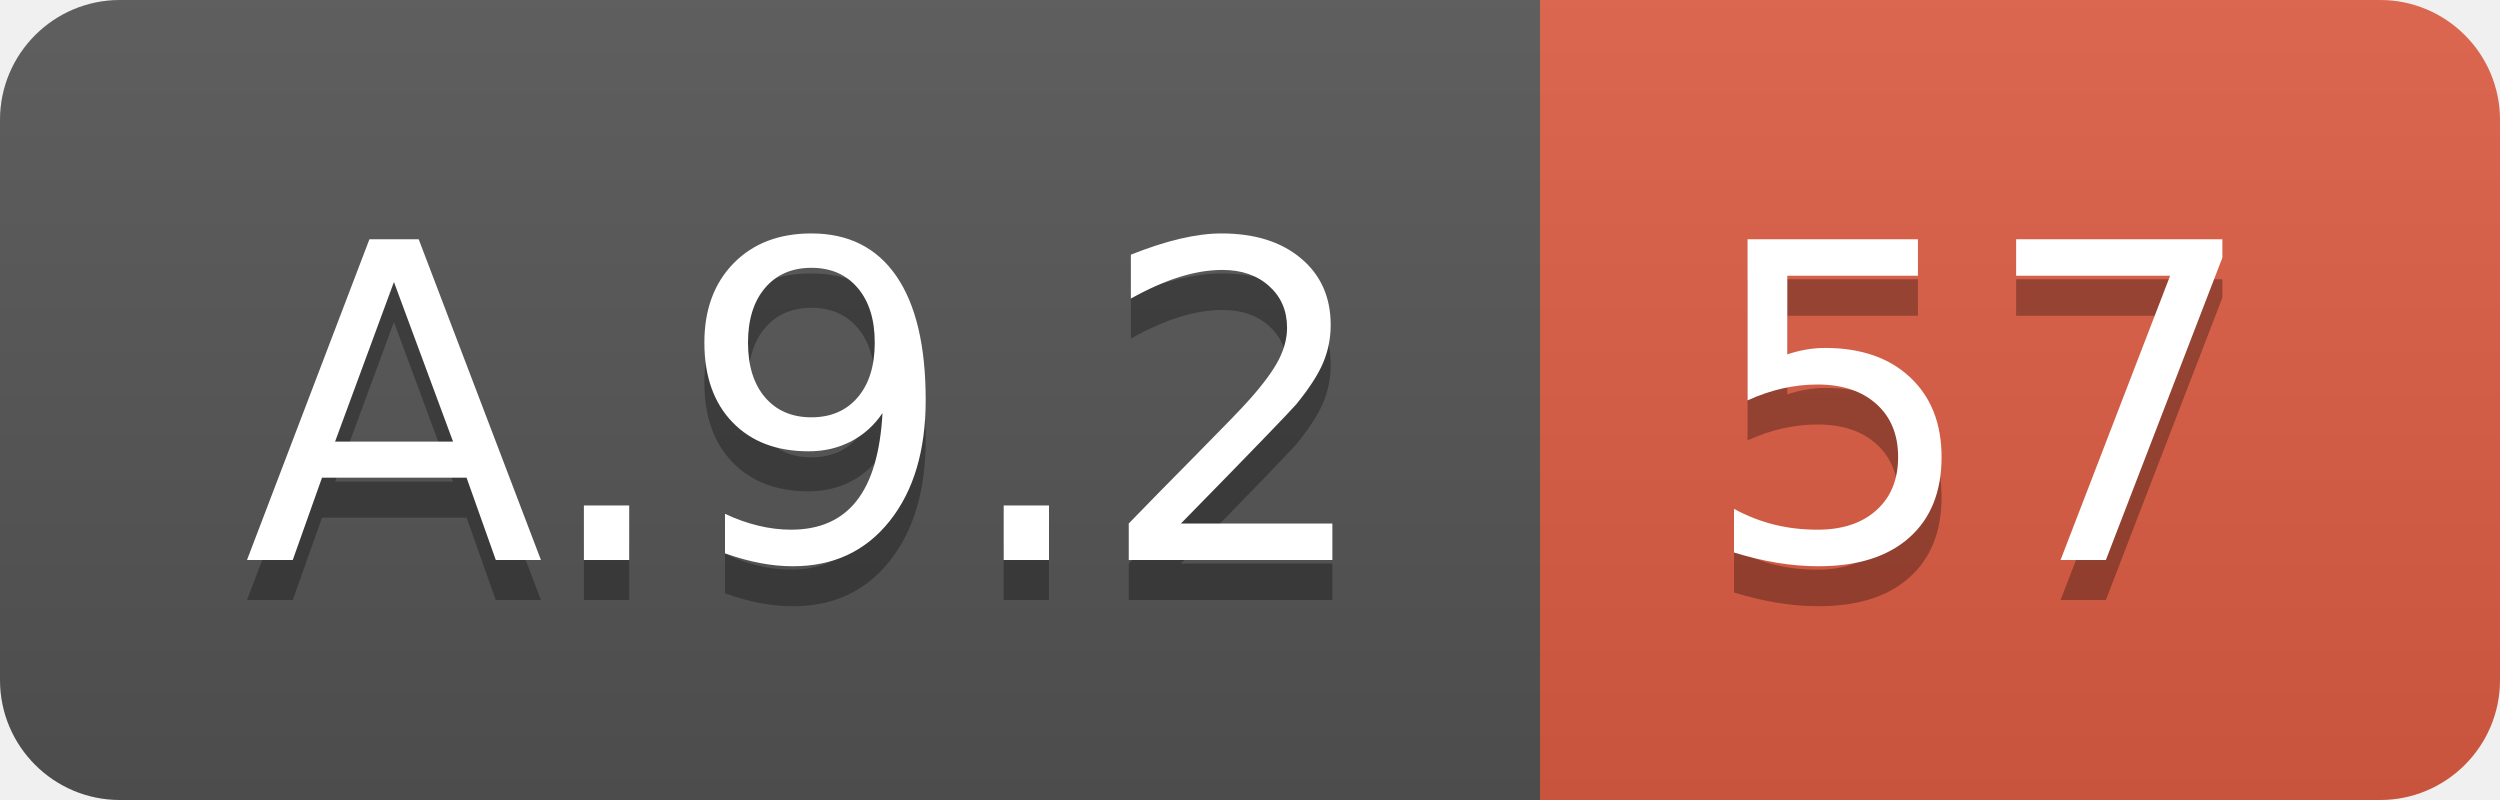
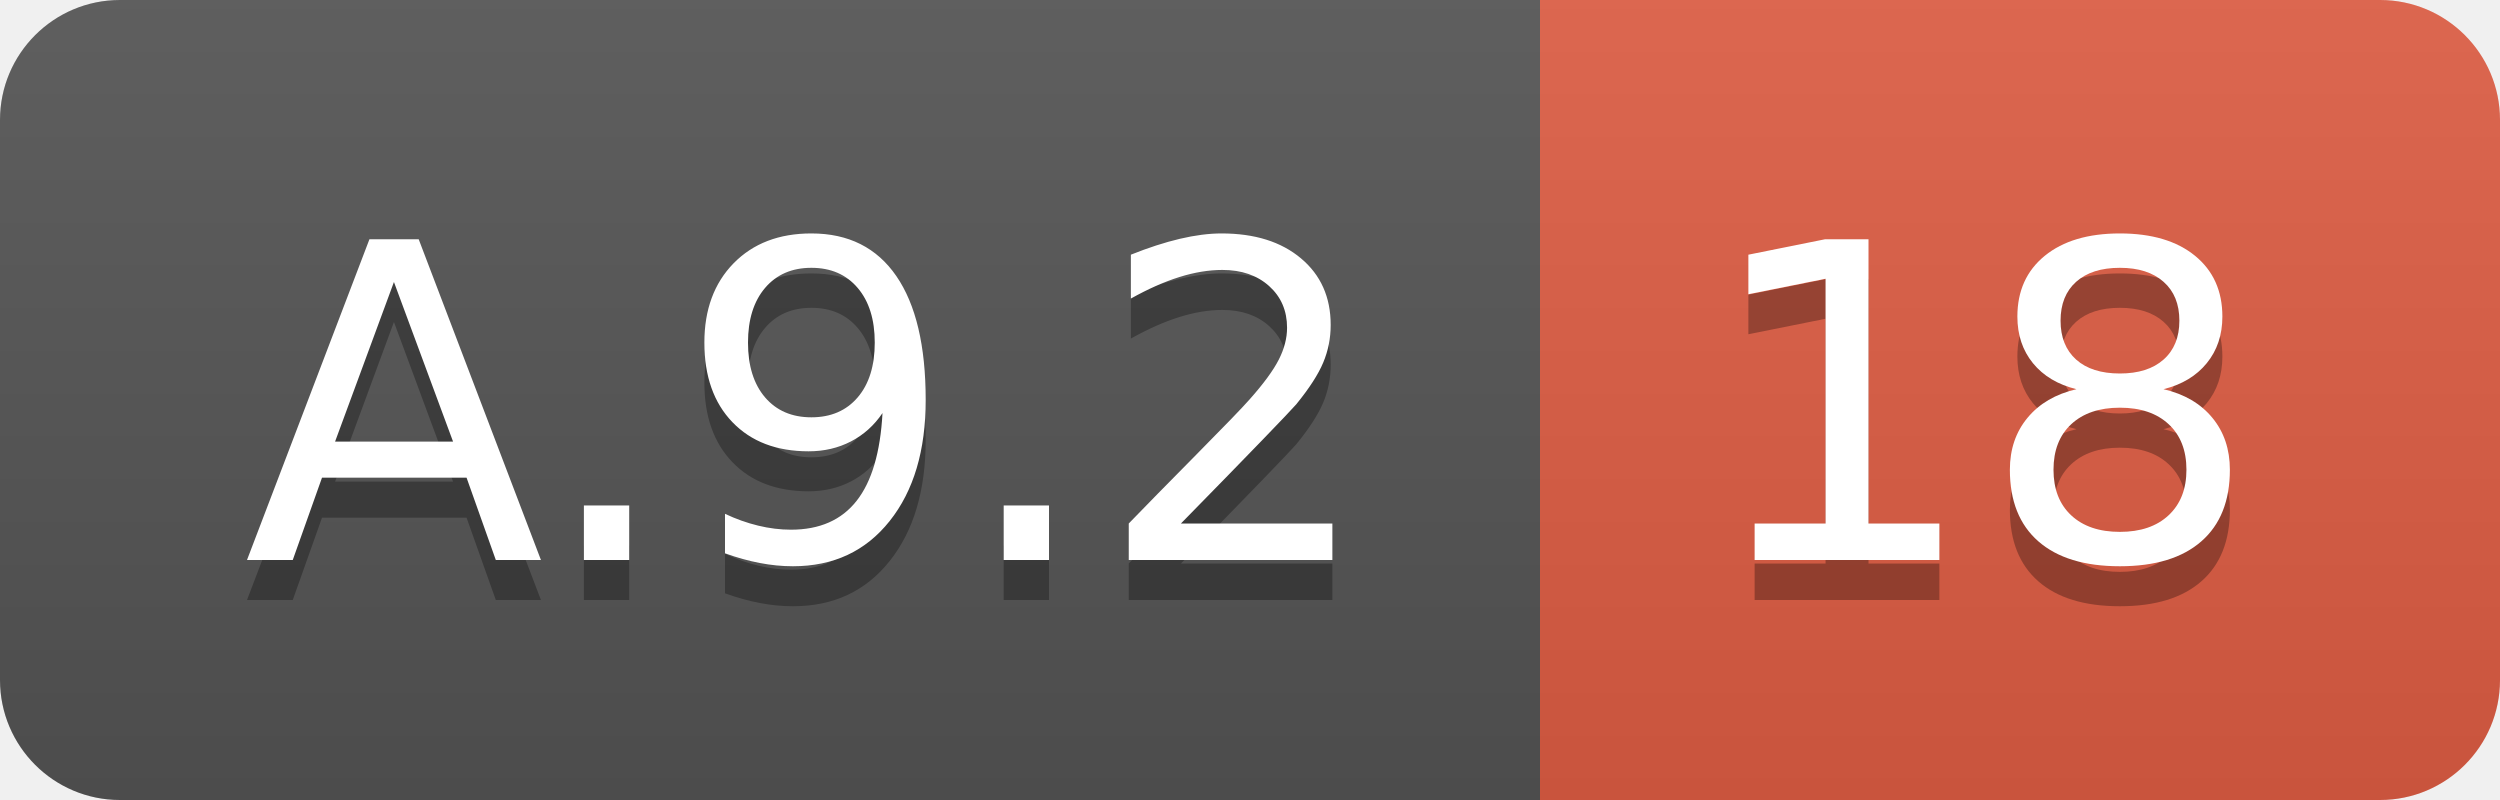
<svg xmlns="http://www.w3.org/2000/svg" width="62.5" height="20">
  <linearGradient id="smooth" x2="0" y2="100%">
    <stop offset="0" stop-color="#bbb" stop-opacity=".1" />
    <stop offset="1" stop-opacity=".1" />
  </linearGradient>
  <clipPath id="round">
    <rect width="62.5" height="20" rx="3" fill="#fff" />
  </clipPath>
  <g clip-path="url(#round)">
    <rect width="38.5" height="20" fill="#555" />
    <rect x="38.5" width="24.0" height="20" fill="#e05d44" />
    <rect width="62.5" height="20" fill="url(#smooth)" />
  </g>
  <g fill="#fff" text-anchor="middle" font-family="DejaVu Sans,Verdana,Geneva,sans-serif" font-size="110">
    <text x="202.5" y="150" fill="#010101" fill-opacity=".3" transform="scale(0.1)" textLength="285.0" lengthAdjust="spacing">A.9.2</text>
    <text x="202.5" y="140" transform="scale(0.1)" textLength="285.0" lengthAdjust="spacing">A.9.2</text>
-     <text x="495.0" y="150" fill="#010101" fill-opacity=".3" transform="scale(0.1)" textLength="140.0" lengthAdjust="spacing">57</text>
-     <text x="495.0" y="140" transform="scale(0.1)" textLength="140.0" lengthAdjust="spacing">57</text>
+     <text x="495.0" y="150" fill="#010101" fill-opacity=".3" transform="scale(0.1)" textLength="140.0" lengthAdjust="spacing">18</text>
+     <text x="495.0" y="140" transform="scale(0.1)" textLength="140.0" lengthAdjust="spacing">18</text>
  </g>
</svg>
